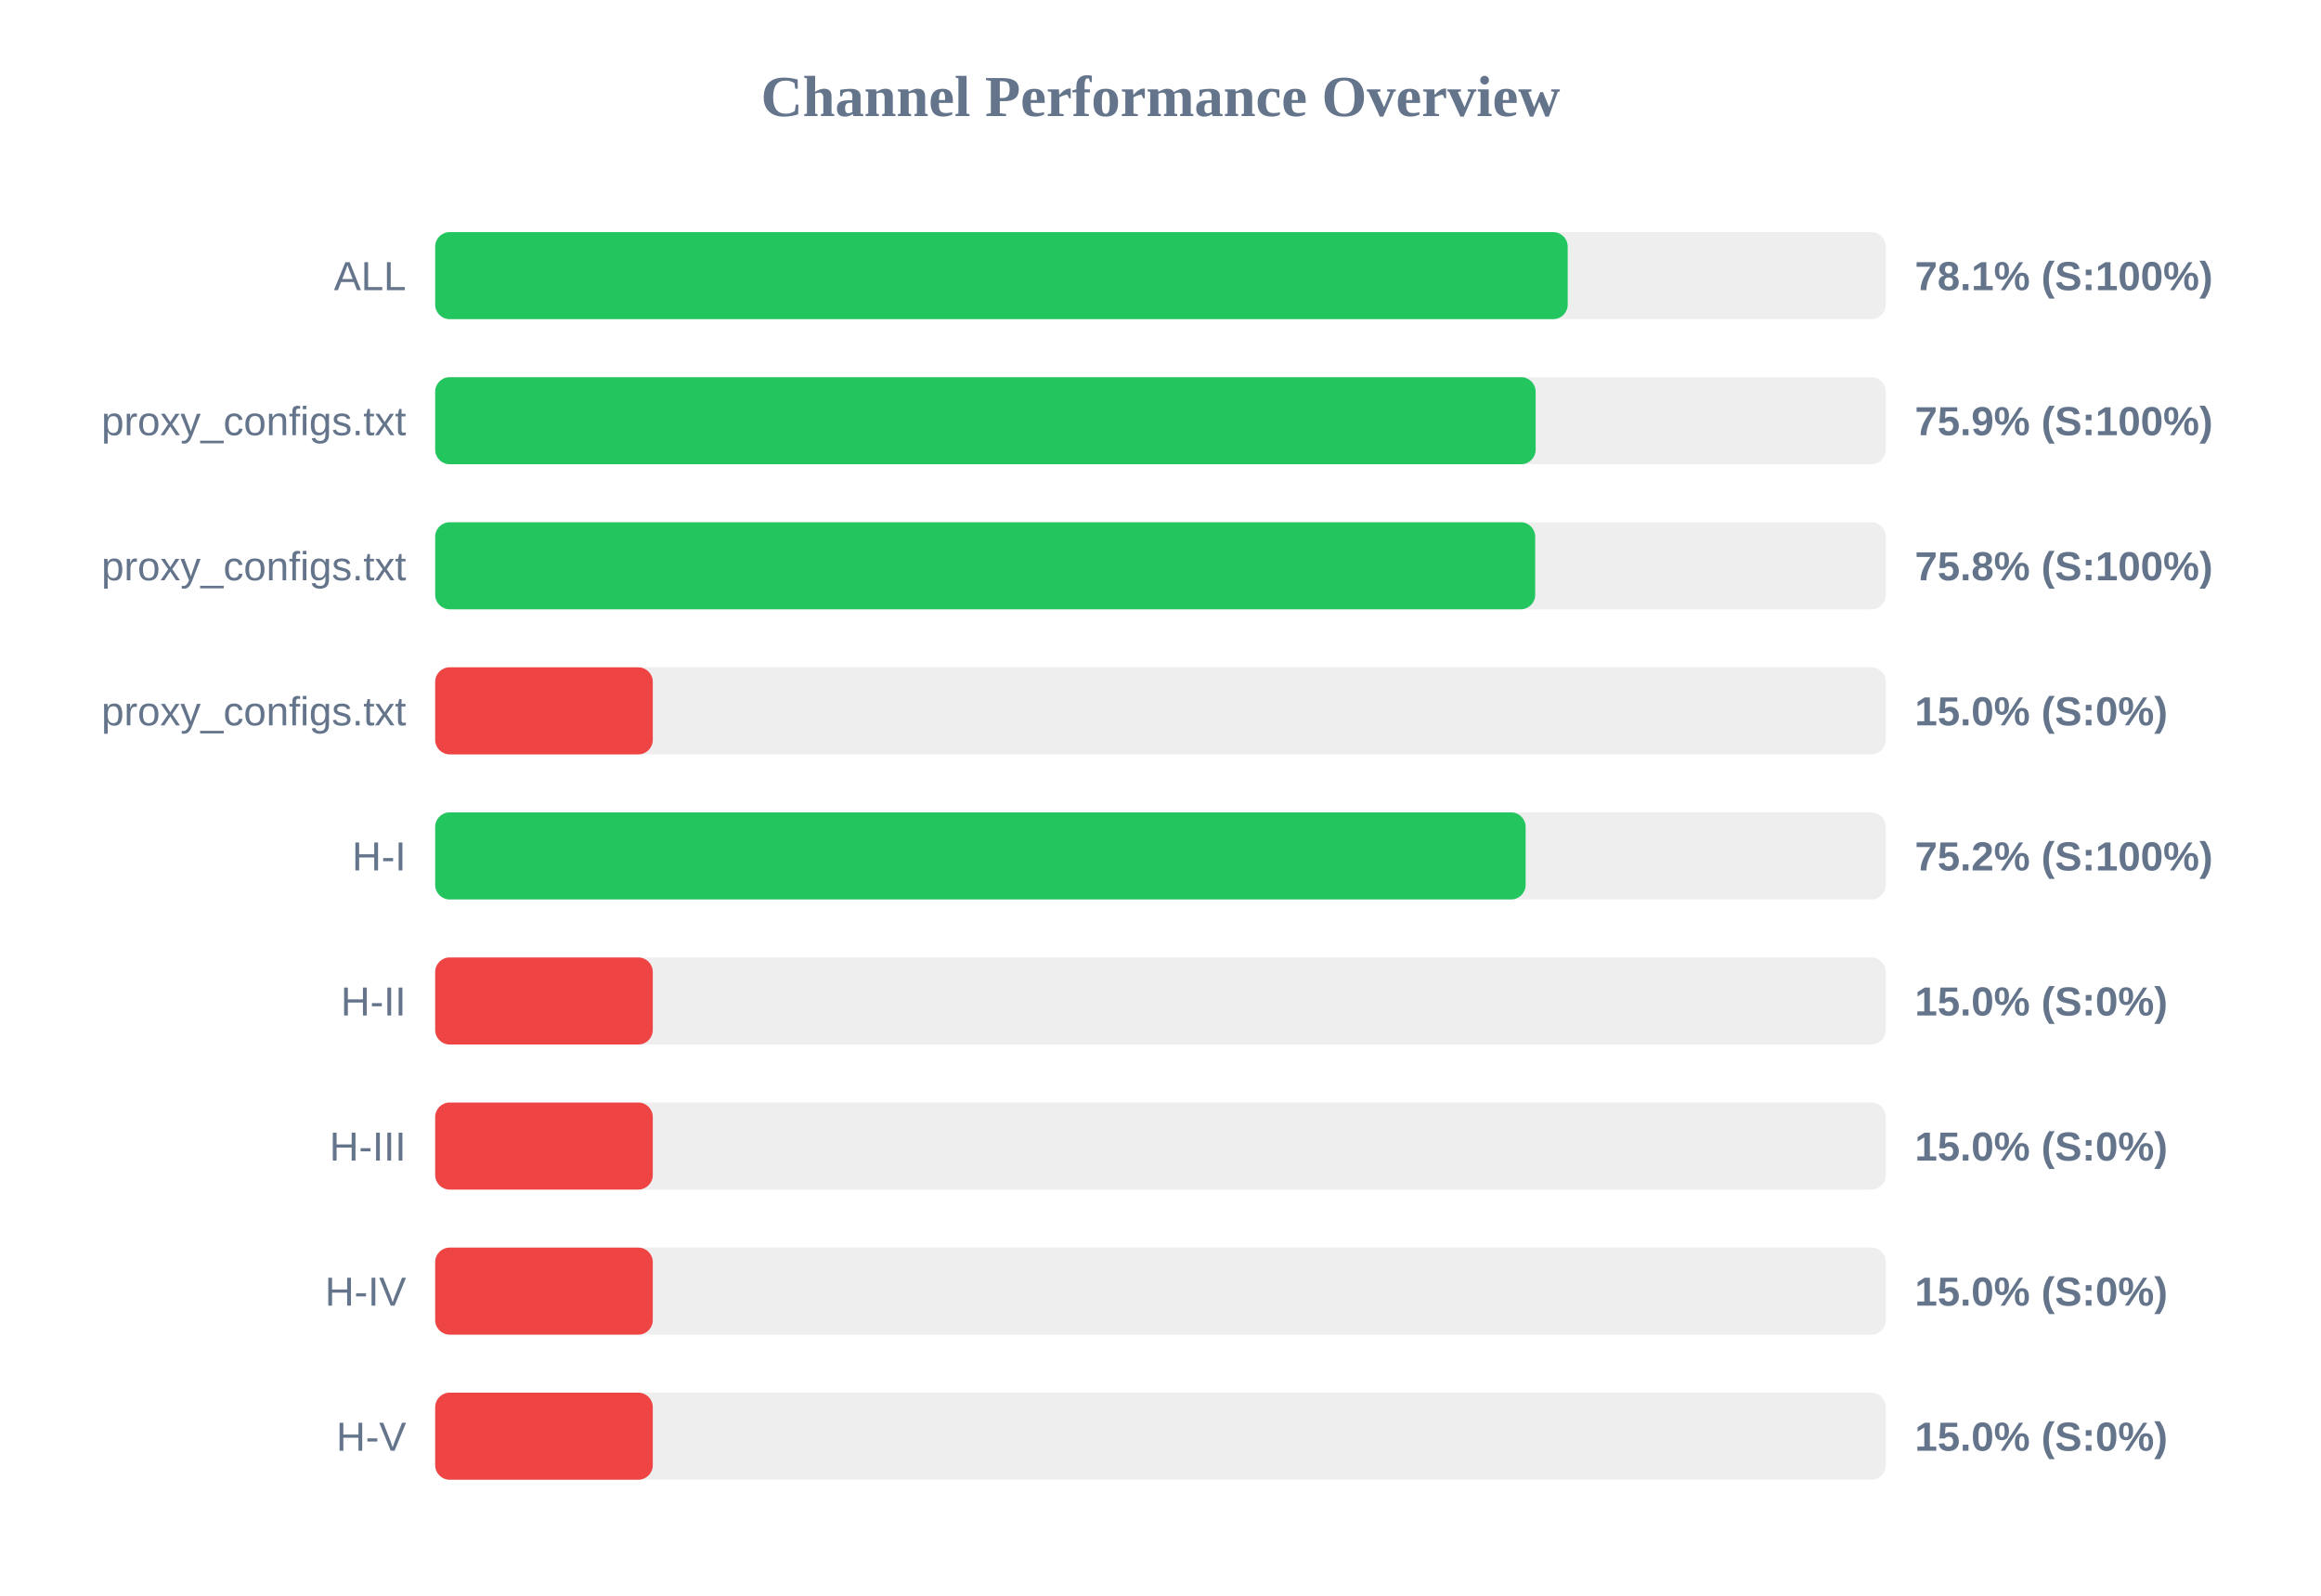
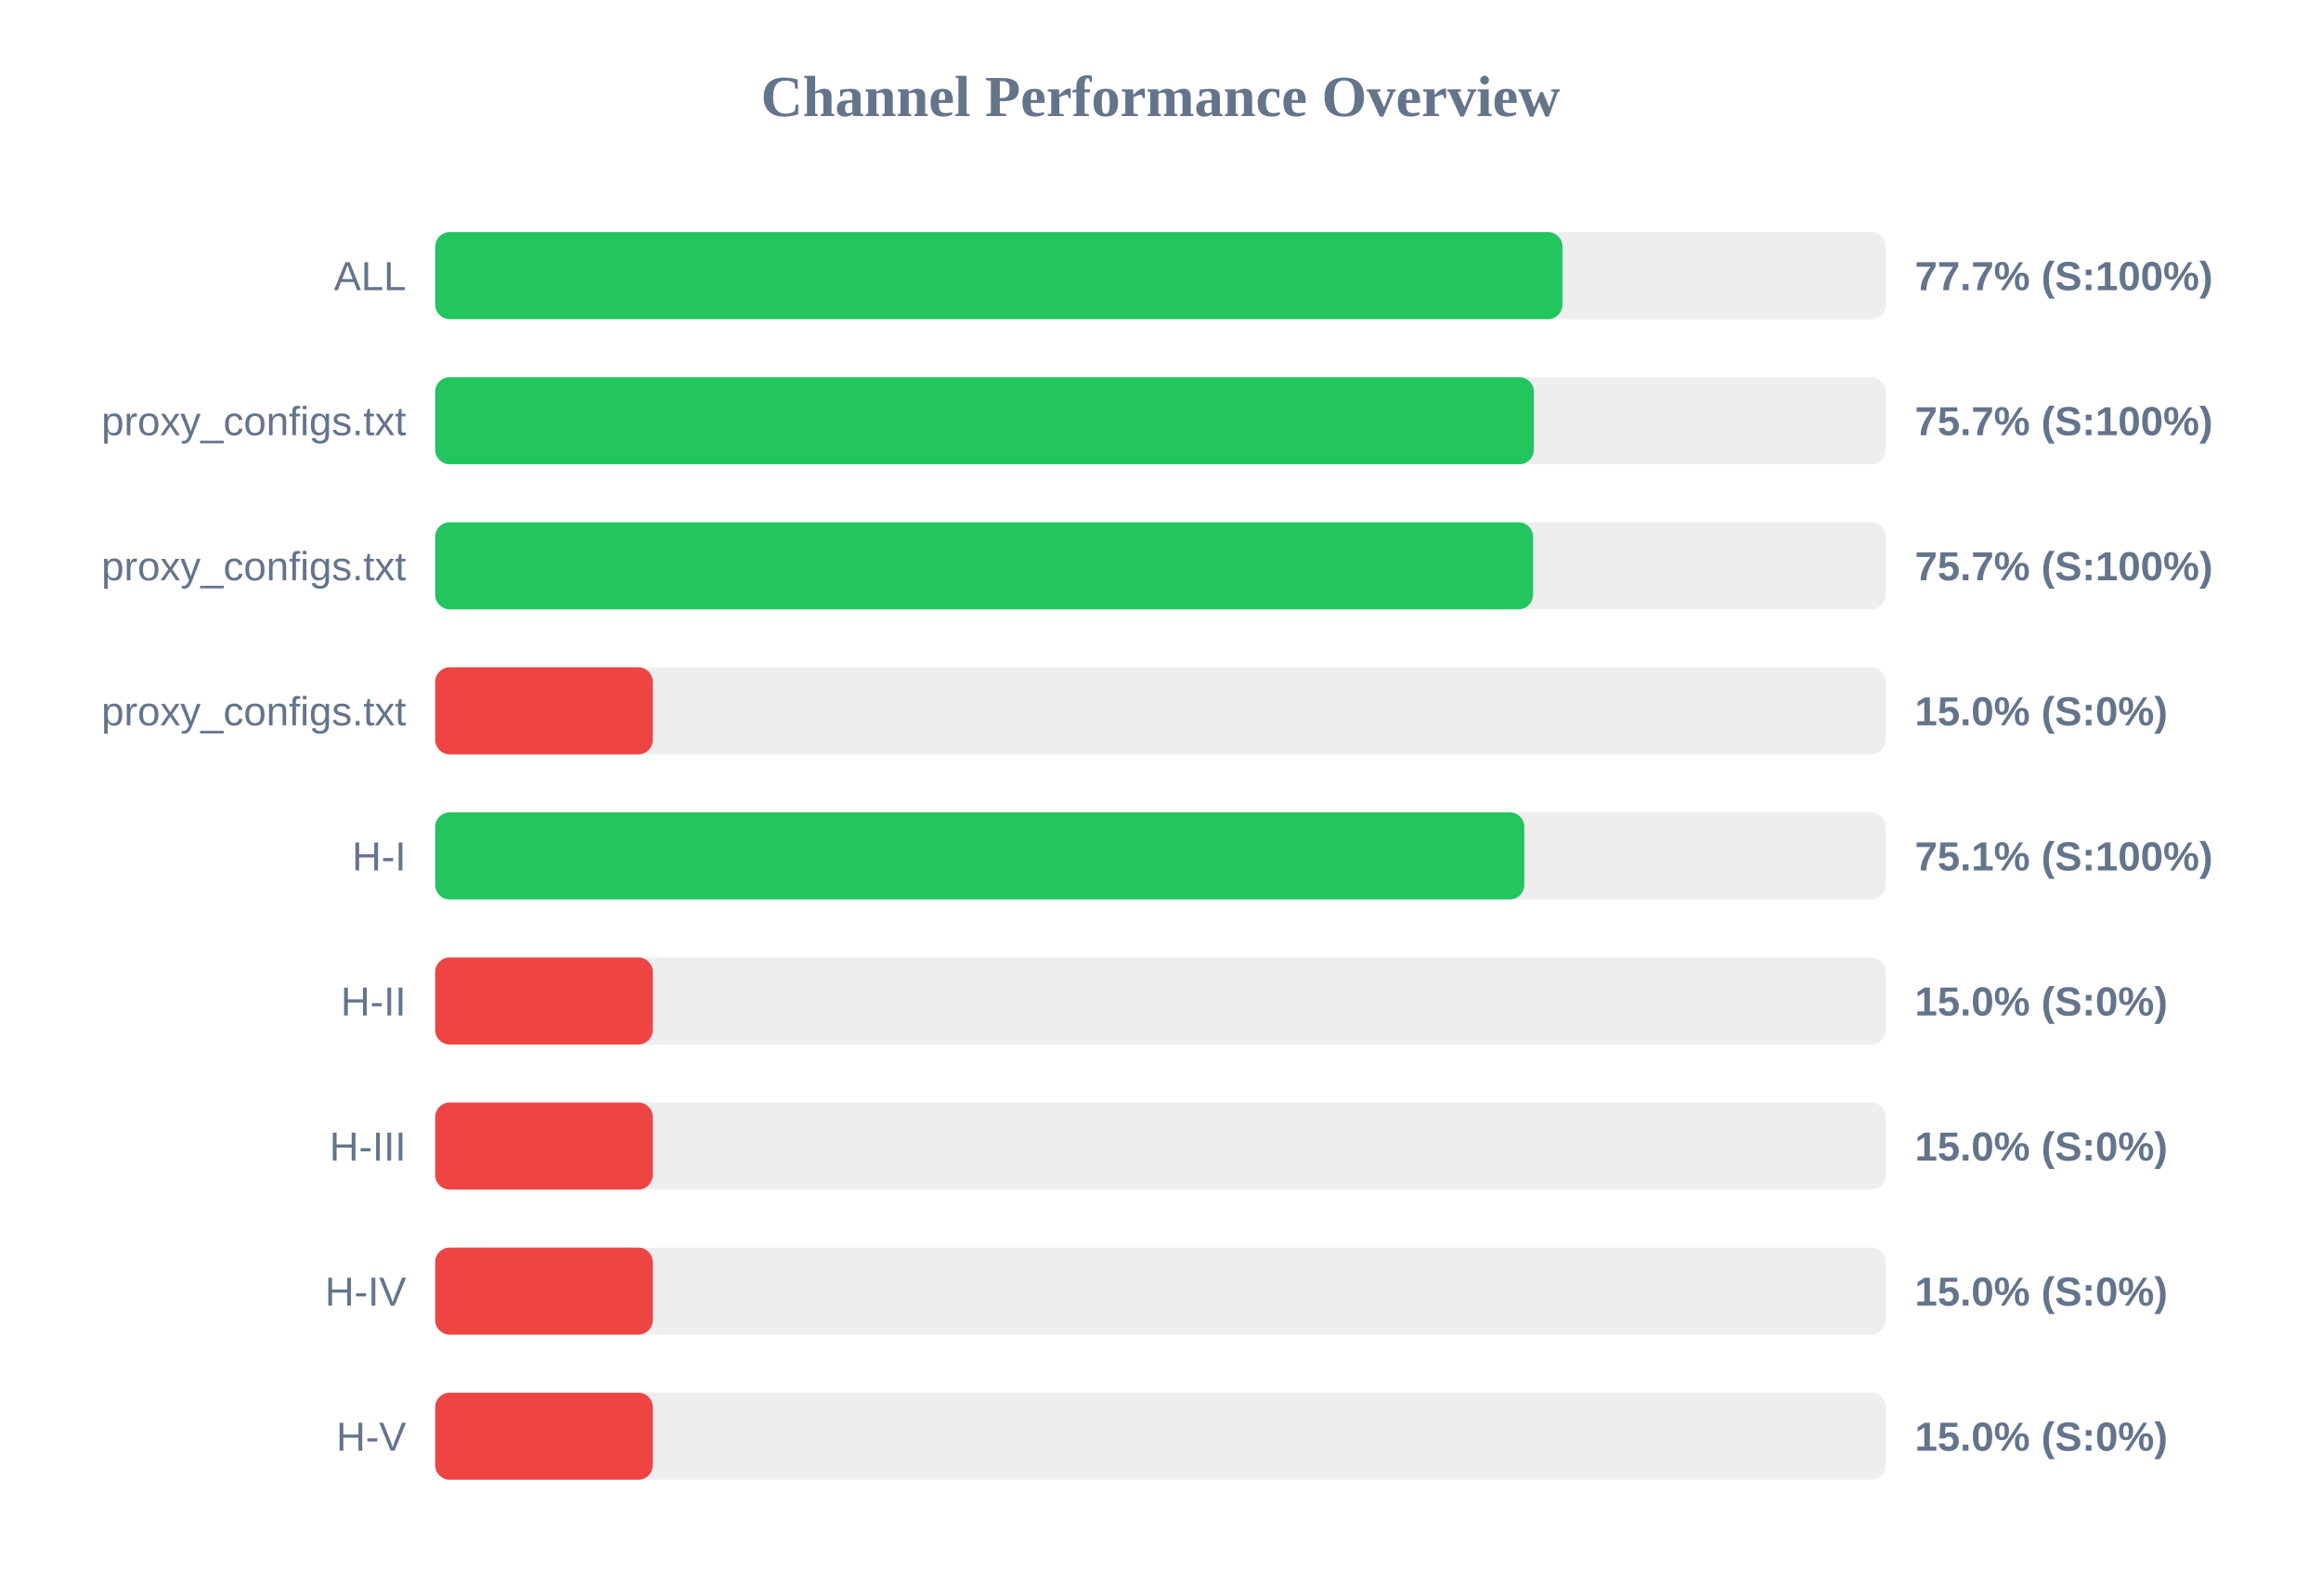
<svg xmlns="http://www.w3.org/2000/svg" width="800" height="550" version="1.1">
  <style>
        .row { font: 14px Arial; fill: #64748b; }
        .score { font: bold 14px Arial; fill: #64748b; }
    </style>
  <text x="400" y="40" text-anchor="middle" font-size="20px" font-weight="bold" fill="#64748b">Channel Performance Overview</text>
  <rect x="150" y="80" width="500" height="30" fill="#eee" rx="5" />
-   <rect x="150" y="80" width="390.35" height="30" fill="#22c55e" rx="5" />
+   <rect x="150" y="80" width="388.55" height="30" fill="#22c55e" rx="5" />
  <text x="140" y="100" text-anchor="end" class="row">ALL</text>
-   <text x="660" y="100" text-anchor="start" class="score">78.1% (S:100%)</text>
+   <text x="660" y="100" text-anchor="start" class="score">77.7% (S:100%)</text>
  <rect x="150" y="130" width="500" height="30" fill="#eee" rx="5" />
-   <rect x="150" y="130" width="379.3" height="30" fill="#22c55e" rx="5" />
+   <rect x="150" y="130" width="378.7" height="30" fill="#22c55e" rx="5" />
  <text x="140" y="150" text-anchor="end" class="row">proxy_configs.txt</text>
-   <text x="660" y="150" text-anchor="start" class="score">75.9% (S:100%)</text>
+   <text x="660" y="150" text-anchor="start" class="score">75.7% (S:100%)</text>
  <rect x="150" y="180" width="500" height="30" fill="#eee" rx="5" />
-   <rect x="150" y="180" width="379.15" height="30" fill="#22c55e" rx="5" />
+   <rect x="150" y="180" width="378.4" height="30" fill="#22c55e" rx="5" />
  <text x="140" y="200" text-anchor="end" class="row">proxy_configs.txt</text>
-   <text x="660" y="200" text-anchor="start" class="score">75.8% (S:100%)</text>
+   <text x="660" y="200" text-anchor="start" class="score">75.7% (S:100%)</text>
  <rect x="150" y="230" width="500" height="30" fill="#eee" rx="5" />
  <rect x="150" y="230" width="75.0" height="30" fill="#ef4444" rx="5" />
  <text x="140" y="250" text-anchor="end" class="row">proxy_configs.txt</text>
  <text x="660" y="250" text-anchor="start" class="score">15.0% (S:0%)</text>
  <rect x="150" y="280" width="500" height="30" fill="#eee" rx="5" />
-   <rect x="150" y="280" width="375.85" height="30" fill="#22c55e" rx="5" />
+   <rect x="150" y="280" width="375.4" height="30" fill="#22c55e" rx="5" />
  <text x="140" y="300" text-anchor="end" class="row">H-I</text>
-   <text x="660" y="300" text-anchor="start" class="score">75.2% (S:100%)</text>
+   <text x="660" y="300" text-anchor="start" class="score">75.1% (S:100%)</text>
  <rect x="150" y="330" width="500" height="30" fill="#eee" rx="5" />
  <rect x="150" y="330" width="75.0" height="30" fill="#ef4444" rx="5" />
  <text x="140" y="350" text-anchor="end" class="row">H-II</text>
  <text x="660" y="350" text-anchor="start" class="score">15.0% (S:0%)</text>
  <rect x="150" y="380" width="500" height="30" fill="#eee" rx="5" />
  <rect x="150" y="380" width="75.0" height="30" fill="#ef4444" rx="5" />
  <text x="140" y="400" text-anchor="end" class="row">H-III</text>
  <text x="660" y="400" text-anchor="start" class="score">15.0% (S:0%)</text>
  <rect x="150" y="430" width="500" height="30" fill="#eee" rx="5" />
  <rect x="150" y="430" width="75.0" height="30" fill="#ef4444" rx="5" />
  <text x="140" y="450" text-anchor="end" class="row">H-IV</text>
  <text x="660" y="450" text-anchor="start" class="score">15.0% (S:0%)</text>
  <rect x="150" y="480" width="500" height="30" fill="#eee" rx="5" />
  <rect x="150" y="480" width="75.0" height="30" fill="#ef4444" rx="5" />
  <text x="140" y="500" text-anchor="end" class="row">H-V</text>
  <text x="660" y="500" text-anchor="start" class="score">15.0% (S:0%)</text>
</svg>
